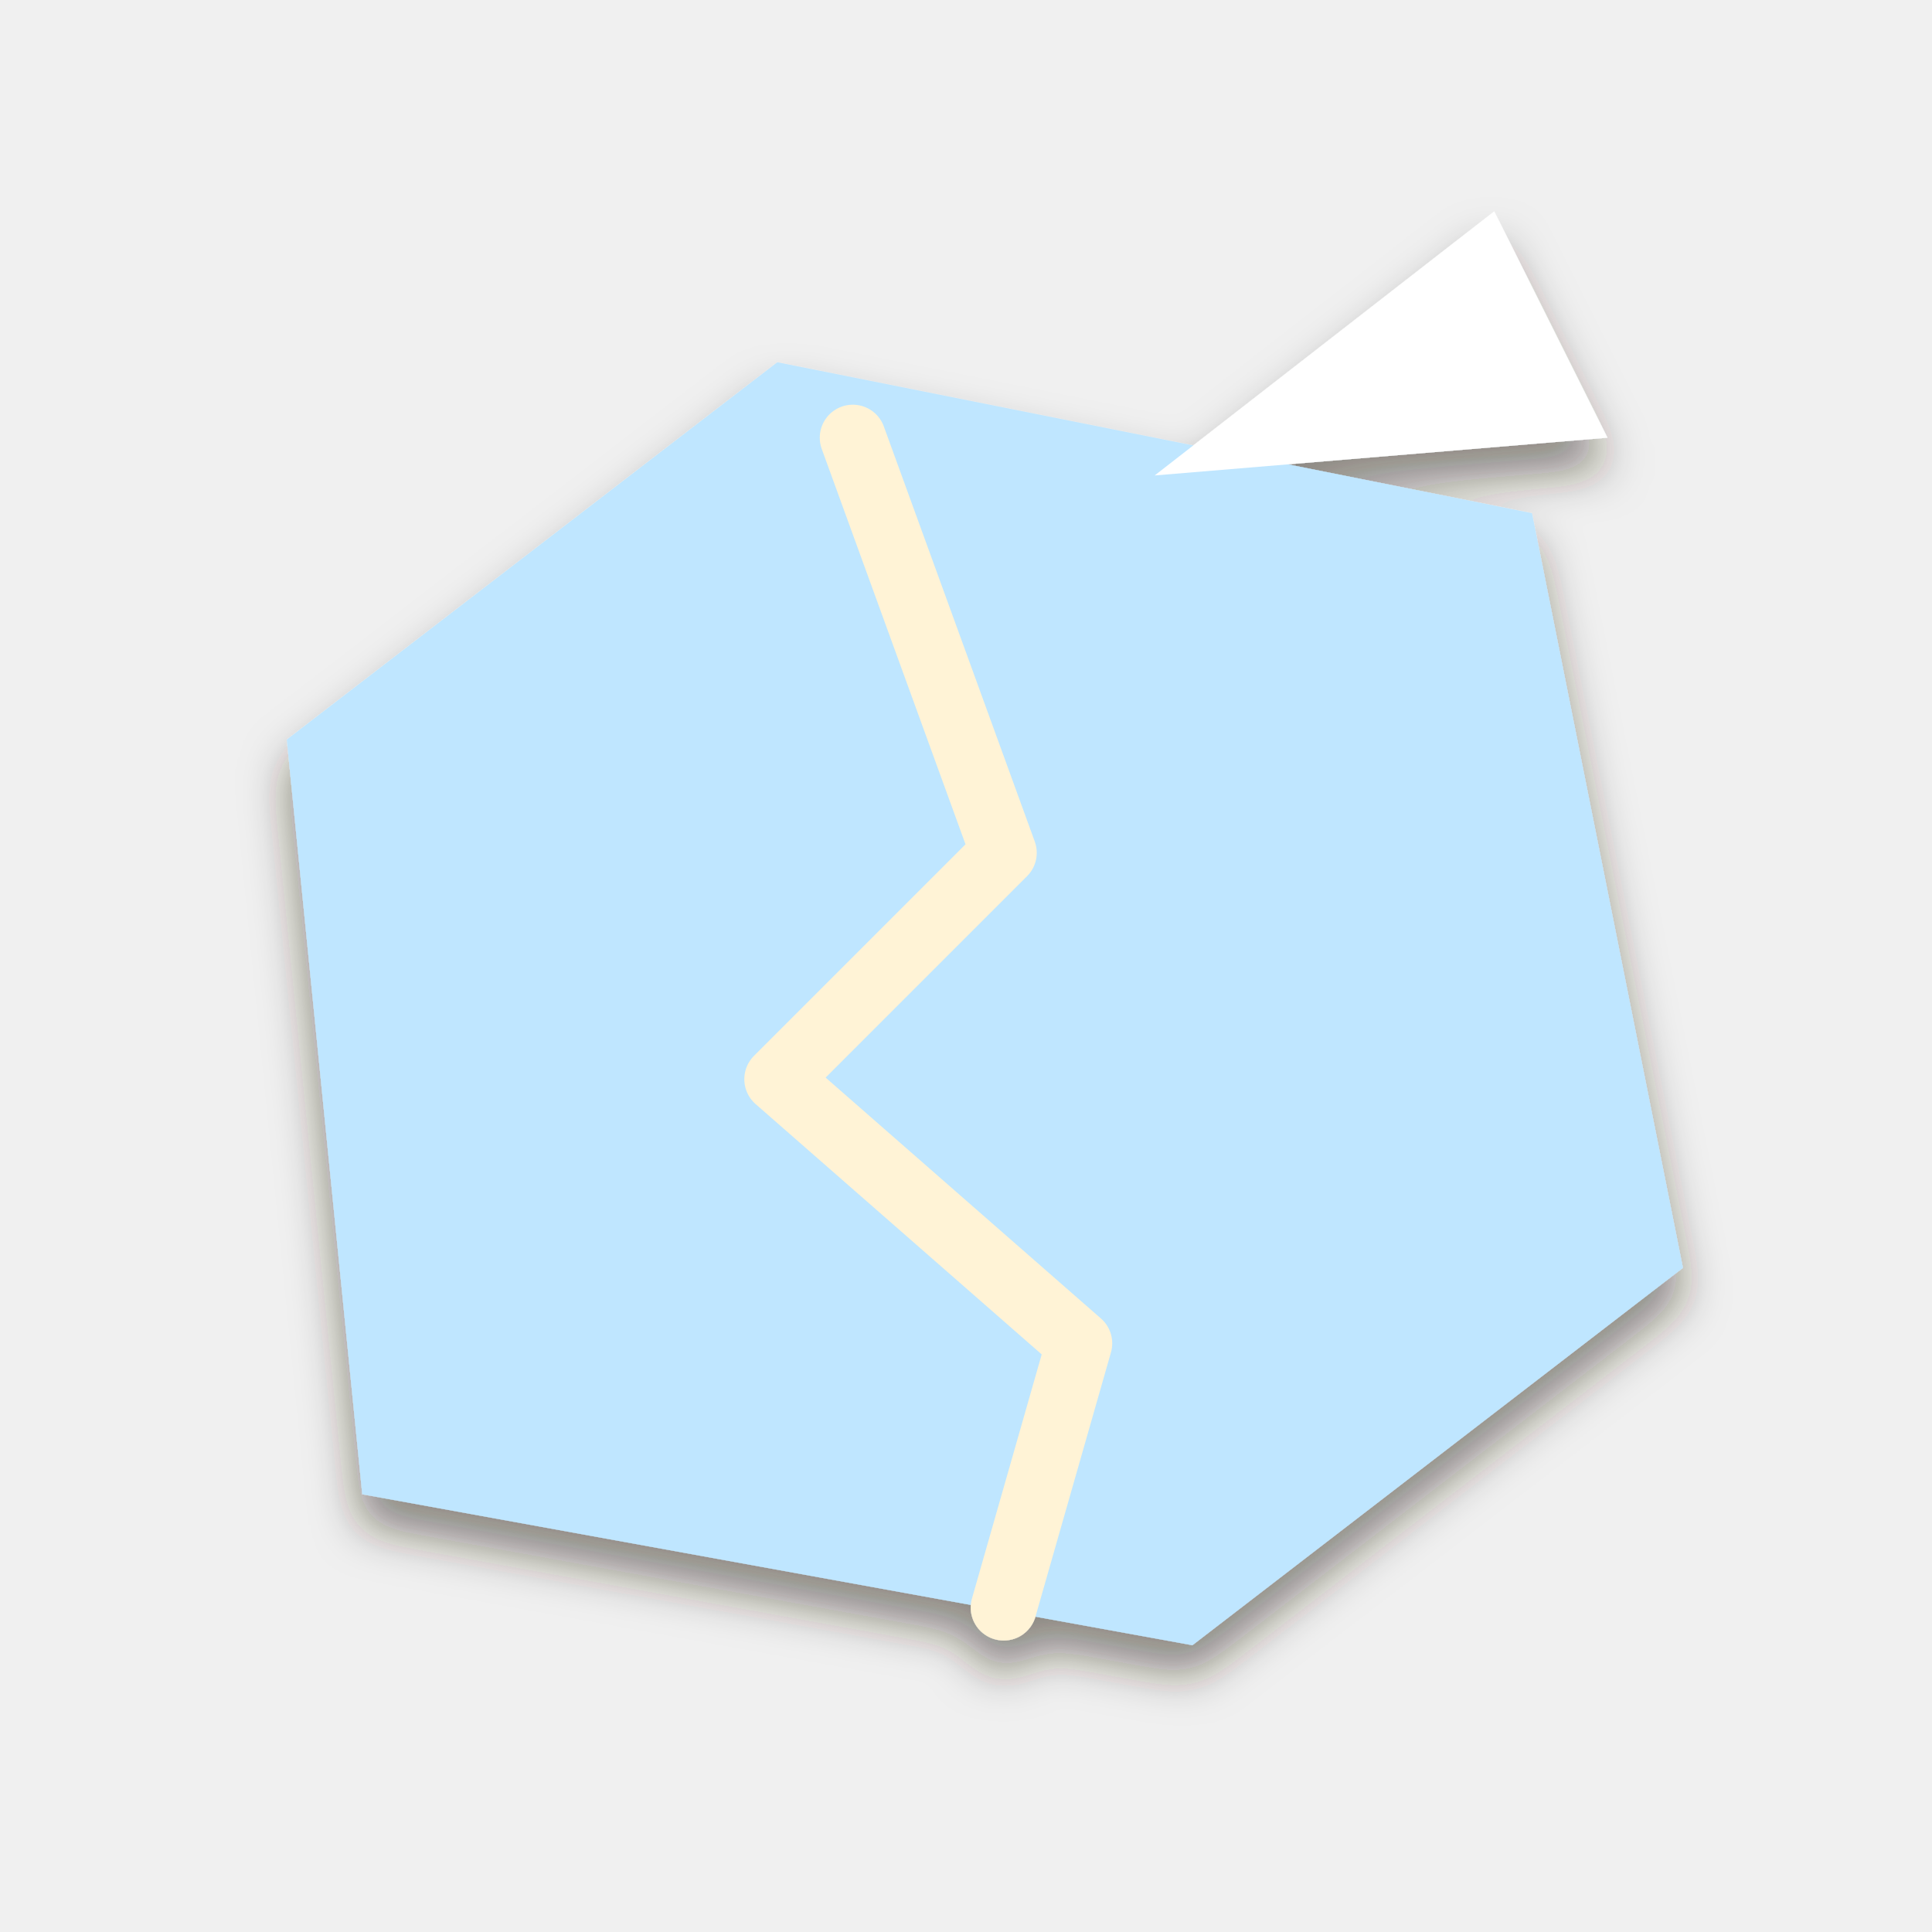
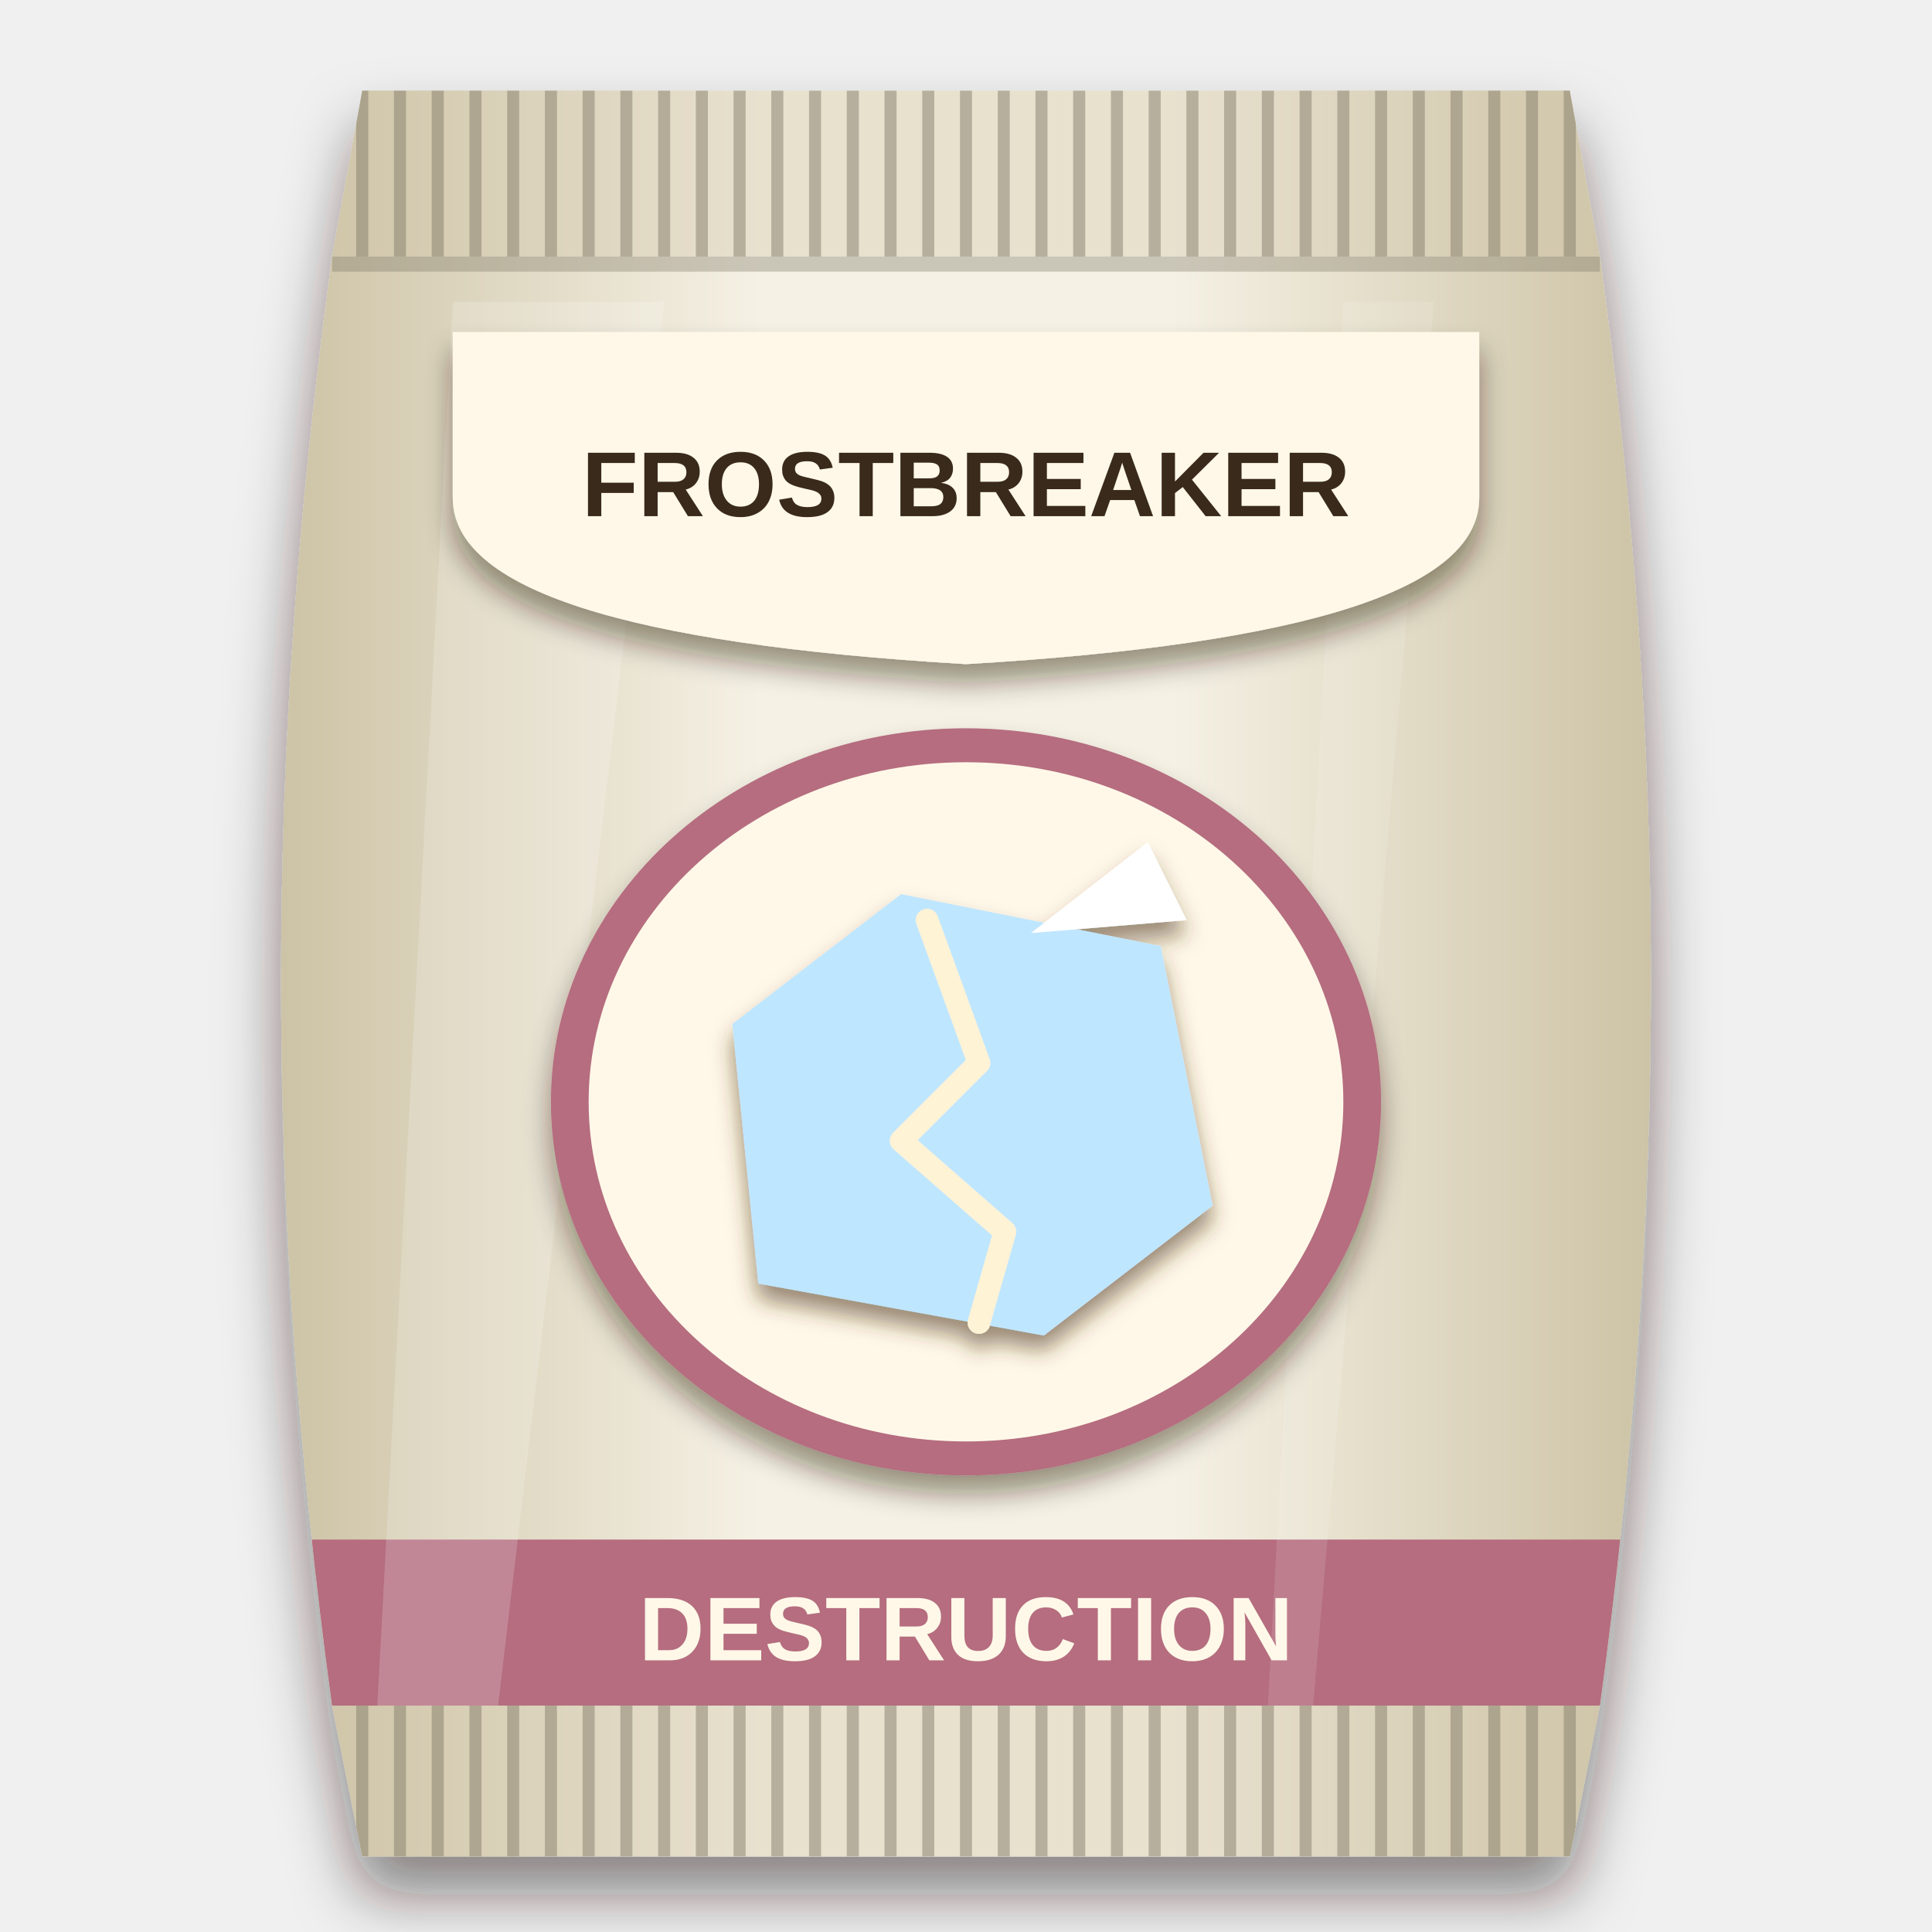
<svg xmlns="http://www.w3.org/2000/svg" viewBox="0 0 256 256" width="256" height="256">
  <defs>
-     <filter id="ms" x="-20%%" y="-20%%" width="140%%" height="150%%">
-       <feDropShadow dx="0" dy="4" stdDeviation="3" flood-color="#2a1a0c" flood-opacity="0.5" />
+     <clipPath id="bagclip">
+       <path d="M48 12 H208 L212 34 C221 100 221 160 212 226 L208 246 H48 L44 226 C35 160 35 100 44 34 Z" />
+     </clipPath>
+     <linearGradient id="bagfill" x1="0" y1="0" x2="1" y2="0">
+       <stop offset="0" stop-color="#cdc3a6" />
+       <stop offset="0.35" stop-color="#f5f1e4" />
+       <stop offset="0.65" stop-color="#f5f1e4" />
+       <stop offset="1" stop-color="#cdc3a6" />
+     </linearGradient>
+     <filter id="soft" x="-20%" y="-10%" width="140%" height="125%">
+       <feDropShadow dx="0" dy="5" stdDeviation="4" flood-color="#1a0f08" flood-opacity="0.5" />
+     </filter>
+     <filter id="lab" x="-20%" y="-20%" width="140%" height="150%">
+       <feDropShadow dx="0" dy="2.5" stdDeviation="1.8" flood-color="#2a1a0c" flood-opacity="0.45" />
+     </filter>
+     <filter id="ms" x="-20%" y="-20%" width="140%" height="150%">
+       <feDropShadow dx="0" dy="2" stdDeviation="1.4" flood-color="#4a2e10" flood-opacity="0.55" />
    </filter>
  </defs>
+   <g filter="url(#soft)">
+     <path d="M48 12 H208 L212 34 C221 100 221 160 212 226 L208 246 H48 L44 226 C35 160 35 100 44 34 Z" fill="url(#bagfill)" />
+   </g>
+   <g clip-path="url(#bagclip)">
+     <rect x="40" y="12" width="176" height="22" fill="#cdc3a6" opacity="0.35" />
+     <path d="M48 12 V34" stroke="#857e6b" stroke-width="1.6" opacity="0.5" />
+     <path d="M53 12 V34" stroke="#857e6b" stroke-width="1.6" opacity="0.5" />
+     <path d="M58 12 V34" stroke="#857e6b" stroke-width="1.6" opacity="0.5" />
+     <path d="M63 12 V34" stroke="#857e6b" stroke-width="1.6" opacity="0.5" />
+     <path d="M68 12 V34" stroke="#857e6b" stroke-width="1.6" opacity="0.5" />
+     <path d="M73 12 V34" stroke="#857e6b" stroke-width="1.6" opacity="0.5" />
+     <path d="M78 12 V34" stroke="#857e6b" stroke-width="1.6" opacity="0.5" />
+     <path d="M83 12 V34" stroke="#857e6b" stroke-width="1.6" opacity="0.5" />
+     <path d="M88 12 V34" stroke="#857e6b" stroke-width="1.6" opacity="0.5" />
+     <path d="M93 12 V34" stroke="#857e6b" stroke-width="1.6" opacity="0.5" />
+     <path d="M98 12 V34" stroke="#857e6b" stroke-width="1.6" opacity="0.5" />
+     <path d="M103 12 V34" stroke="#857e6b" stroke-width="1.6" opacity="0.5" />
+     <path d="M108 12 V34" stroke="#857e6b" stroke-width="1.6" opacity="0.5" />
+     <path d="M113 12 V34" stroke="#857e6b" stroke-width="1.6" opacity="0.5" />
+     <path d="M118 12 V34" stroke="#857e6b" stroke-width="1.6" opacity="0.5" />
+     <path d="M123 12 V34" stroke="#857e6b" stroke-width="1.6" opacity="0.5" />
+     <path d="M128 12 V34" stroke="#857e6b" stroke-width="1.6" opacity="0.5" />
+     <path d="M133 12 V34" stroke="#857e6b" stroke-width="1.6" opacity="0.5" />
+     <path d="M138 12 V34" stroke="#857e6b" stroke-width="1.6" opacity="0.5" />
+     <path d="M143 12 V34" stroke="#857e6b" stroke-width="1.6" opacity="0.5" />
+     <path d="M148 12 V34" stroke="#857e6b" stroke-width="1.6" opacity="0.5" />
+     <path d="M153 12 V34" stroke="#857e6b" stroke-width="1.6" opacity="0.5" />
+     <path d="M158 12 V34" stroke="#857e6b" stroke-width="1.6" opacity="0.5" />
+     <path d="M163 12 V34" stroke="#857e6b" stroke-width="1.6" opacity="0.5" />
+     <path d="M168 12 V34" stroke="#857e6b" stroke-width="1.6" opacity="0.5" />
+     <path d="M173 12 V34" stroke="#857e6b" stroke-width="1.6" opacity="0.5" />
+     <path d="M178 12 V34" stroke="#857e6b" stroke-width="1.6" opacity="0.5" />
+     <path d="M183 12 V34" stroke="#857e6b" stroke-width="1.6" opacity="0.5" />
+     <path d="M188 12 V34" stroke="#857e6b" stroke-width="1.6" opacity="0.5" />
+     <path d="M193 12 V34" stroke="#857e6b" stroke-width="1.6" opacity="0.5" />
+     <path d="M198 12 V34" stroke="#857e6b" stroke-width="1.6" opacity="0.5" />
+     <path d="M203 12 V34" stroke="#857e6b" stroke-width="1.6" opacity="0.5" />
+     <path d="M208 12 V34" stroke="#857e6b" stroke-width="1.6" opacity="0.5" />
+     <rect x="40" y="226" width="176" height="20" fill="#cdc3a6" opacity="0.35" />
+     <path d="M48 226 V246" stroke="#857e6b" stroke-width="1.6" opacity="0.5" />
+     <path d="M53 226 V246" stroke="#857e6b" stroke-width="1.6" opacity="0.5" />
+     <path d="M58 226 V246" stroke="#857e6b" stroke-width="1.6" opacity="0.5" />
+     <path d="M63 226 V246" stroke="#857e6b" stroke-width="1.6" opacity="0.5" />
+     <path d="M68 226 V246" stroke="#857e6b" stroke-width="1.6" opacity="0.5" />
+     <path d="M73 226 V246" stroke="#857e6b" stroke-width="1.6" opacity="0.5" />
+     <path d="M78 226 V246" stroke="#857e6b" stroke-width="1.6" opacity="0.5" />
+     <path d="M83 226 V246" stroke="#857e6b" stroke-width="1.6" opacity="0.5" />
+     <path d="M88 226 V246" stroke="#857e6b" stroke-width="1.6" opacity="0.5" />
+     <path d="M93 226 V246" stroke="#857e6b" stroke-width="1.6" opacity="0.5" />
+     <path d="M98 226 V246" stroke="#857e6b" stroke-width="1.6" opacity="0.5" />
+     <path d="M103 226 V246" stroke="#857e6b" stroke-width="1.6" opacity="0.5" />
+     <path d="M108 226 V246" stroke="#857e6b" stroke-width="1.6" opacity="0.5" />
+     <path d="M113 226 V246" stroke="#857e6b" stroke-width="1.6" opacity="0.5" />
+     <path d="M118 226 V246" stroke="#857e6b" stroke-width="1.6" opacity="0.5" />
+     <path d="M123 226 V246" stroke="#857e6b" stroke-width="1.6" opacity="0.5" />
+     <path d="M128 226 V246" stroke="#857e6b" stroke-width="1.6" opacity="0.5" />
+     <path d="M133 226 V246" stroke="#857e6b" stroke-width="1.6" opacity="0.5" />
+     <path d="M138 226 V246" stroke="#857e6b" stroke-width="1.6" opacity="0.5" />
+     <path d="M143 226 V246" stroke="#857e6b" stroke-width="1.6" opacity="0.5" />
+     <path d="M148 226 V246" stroke="#857e6b" stroke-width="1.6" opacity="0.5" />
+     <path d="M153 226 V246" stroke="#857e6b" stroke-width="1.6" opacity="0.5" />
+     <path d="M158 226 V246" stroke="#857e6b" stroke-width="1.6" opacity="0.5" />
+     <path d="M163 226 V246" stroke="#857e6b" stroke-width="1.6" opacity="0.5" />
+     <path d="M168 226 V246" stroke="#857e6b" stroke-width="1.6" opacity="0.5" />
+     <path d="M173 226 V246" stroke="#857e6b" stroke-width="1.6" opacity="0.5" />
+     <path d="M178 226 V246" stroke="#857e6b" stroke-width="1.6" opacity="0.5" />
+     <path d="M183 226 V246" stroke="#857e6b" stroke-width="1.6" opacity="0.5" />
+     <path d="M188 226 V246" stroke="#857e6b" stroke-width="1.6" opacity="0.5" />
+     <path d="M193 226 V246" stroke="#857e6b" stroke-width="1.6" opacity="0.5" />
+     <path d="M198 226 V246" stroke="#857e6b" stroke-width="1.6" opacity="0.5" />
+     <path d="M203 226 V246" stroke="#857e6b" stroke-width="1.6" opacity="0.5" />
+     <path d="M208 226 V246" stroke="#857e6b" stroke-width="1.6" opacity="0.5" />
+     <path d="M44 35 H212" stroke="#7b7563" stroke-width="2" opacity="0.35" />
+     <path d="M44 225 H212" stroke="#7b7563" stroke-width="2" opacity="0.35" />
+     <rect x="40" y="204" width="176" height="22" fill="#b56d7f" />
+     <text x="128" y="220" font-family="Arial Black, Arial, sans-serif" font-weight="900" font-size="12" text-anchor="middle" fill="#fff8e8">DESTRUCTION</text>
+     <path d="M60 40 L88 40 L66 226 L50 226 Z" fill="#ffffff" opacity="0.18" />
+     <path d="M178 40 L190 40 L174 226 L168 226 Z" fill="#ffffff" opacity="0.12" />
+   </g>
+   <g filter="url(#lab)">
+     <path d="M60 44 H196 V66 Q196 84 128 88 Q60 84 60 66 Z" fill="#fff8e8" />
+   </g>
+   <text x="128" y="68.398" font-family="Arial Black, Arial, sans-serif" font-weight="900" font-size="12.217" text-anchor="middle" fill="#3a2a1c">FROSTBREAKER</text>
+   <g filter="url(#lab)">
+     <g fill="#b56d7f">
+       <ellipse cx="128" cy="146" rx="55" ry="49.5" />
+     </g>
+   </g>
+   <g fill="#fff8e8">
+     <ellipse cx="128" cy="146" rx="50" ry="45" />
+   </g>
  <g filter="url(#ms)">
-     <g transform="translate(3 13) scale(2.5)">
+     <g transform="translate(85 106.44) scale(0.86)">
      <path d="M18 74 L14 34 L40 14 L80 22 L88 62 L62 82 Z" fill="#bfe6ff" />
      <path d="M44 18 L52 40 L40 52 L56 66 L52 80" fill="none" stroke="#fff3d6" stroke-width="3.5" stroke-linejoin="round" stroke-linecap="round" />
      <path d="M60 20 L78 6 L84 18 Z" fill="#fff" />
    </g>
  </g>
</svg>
